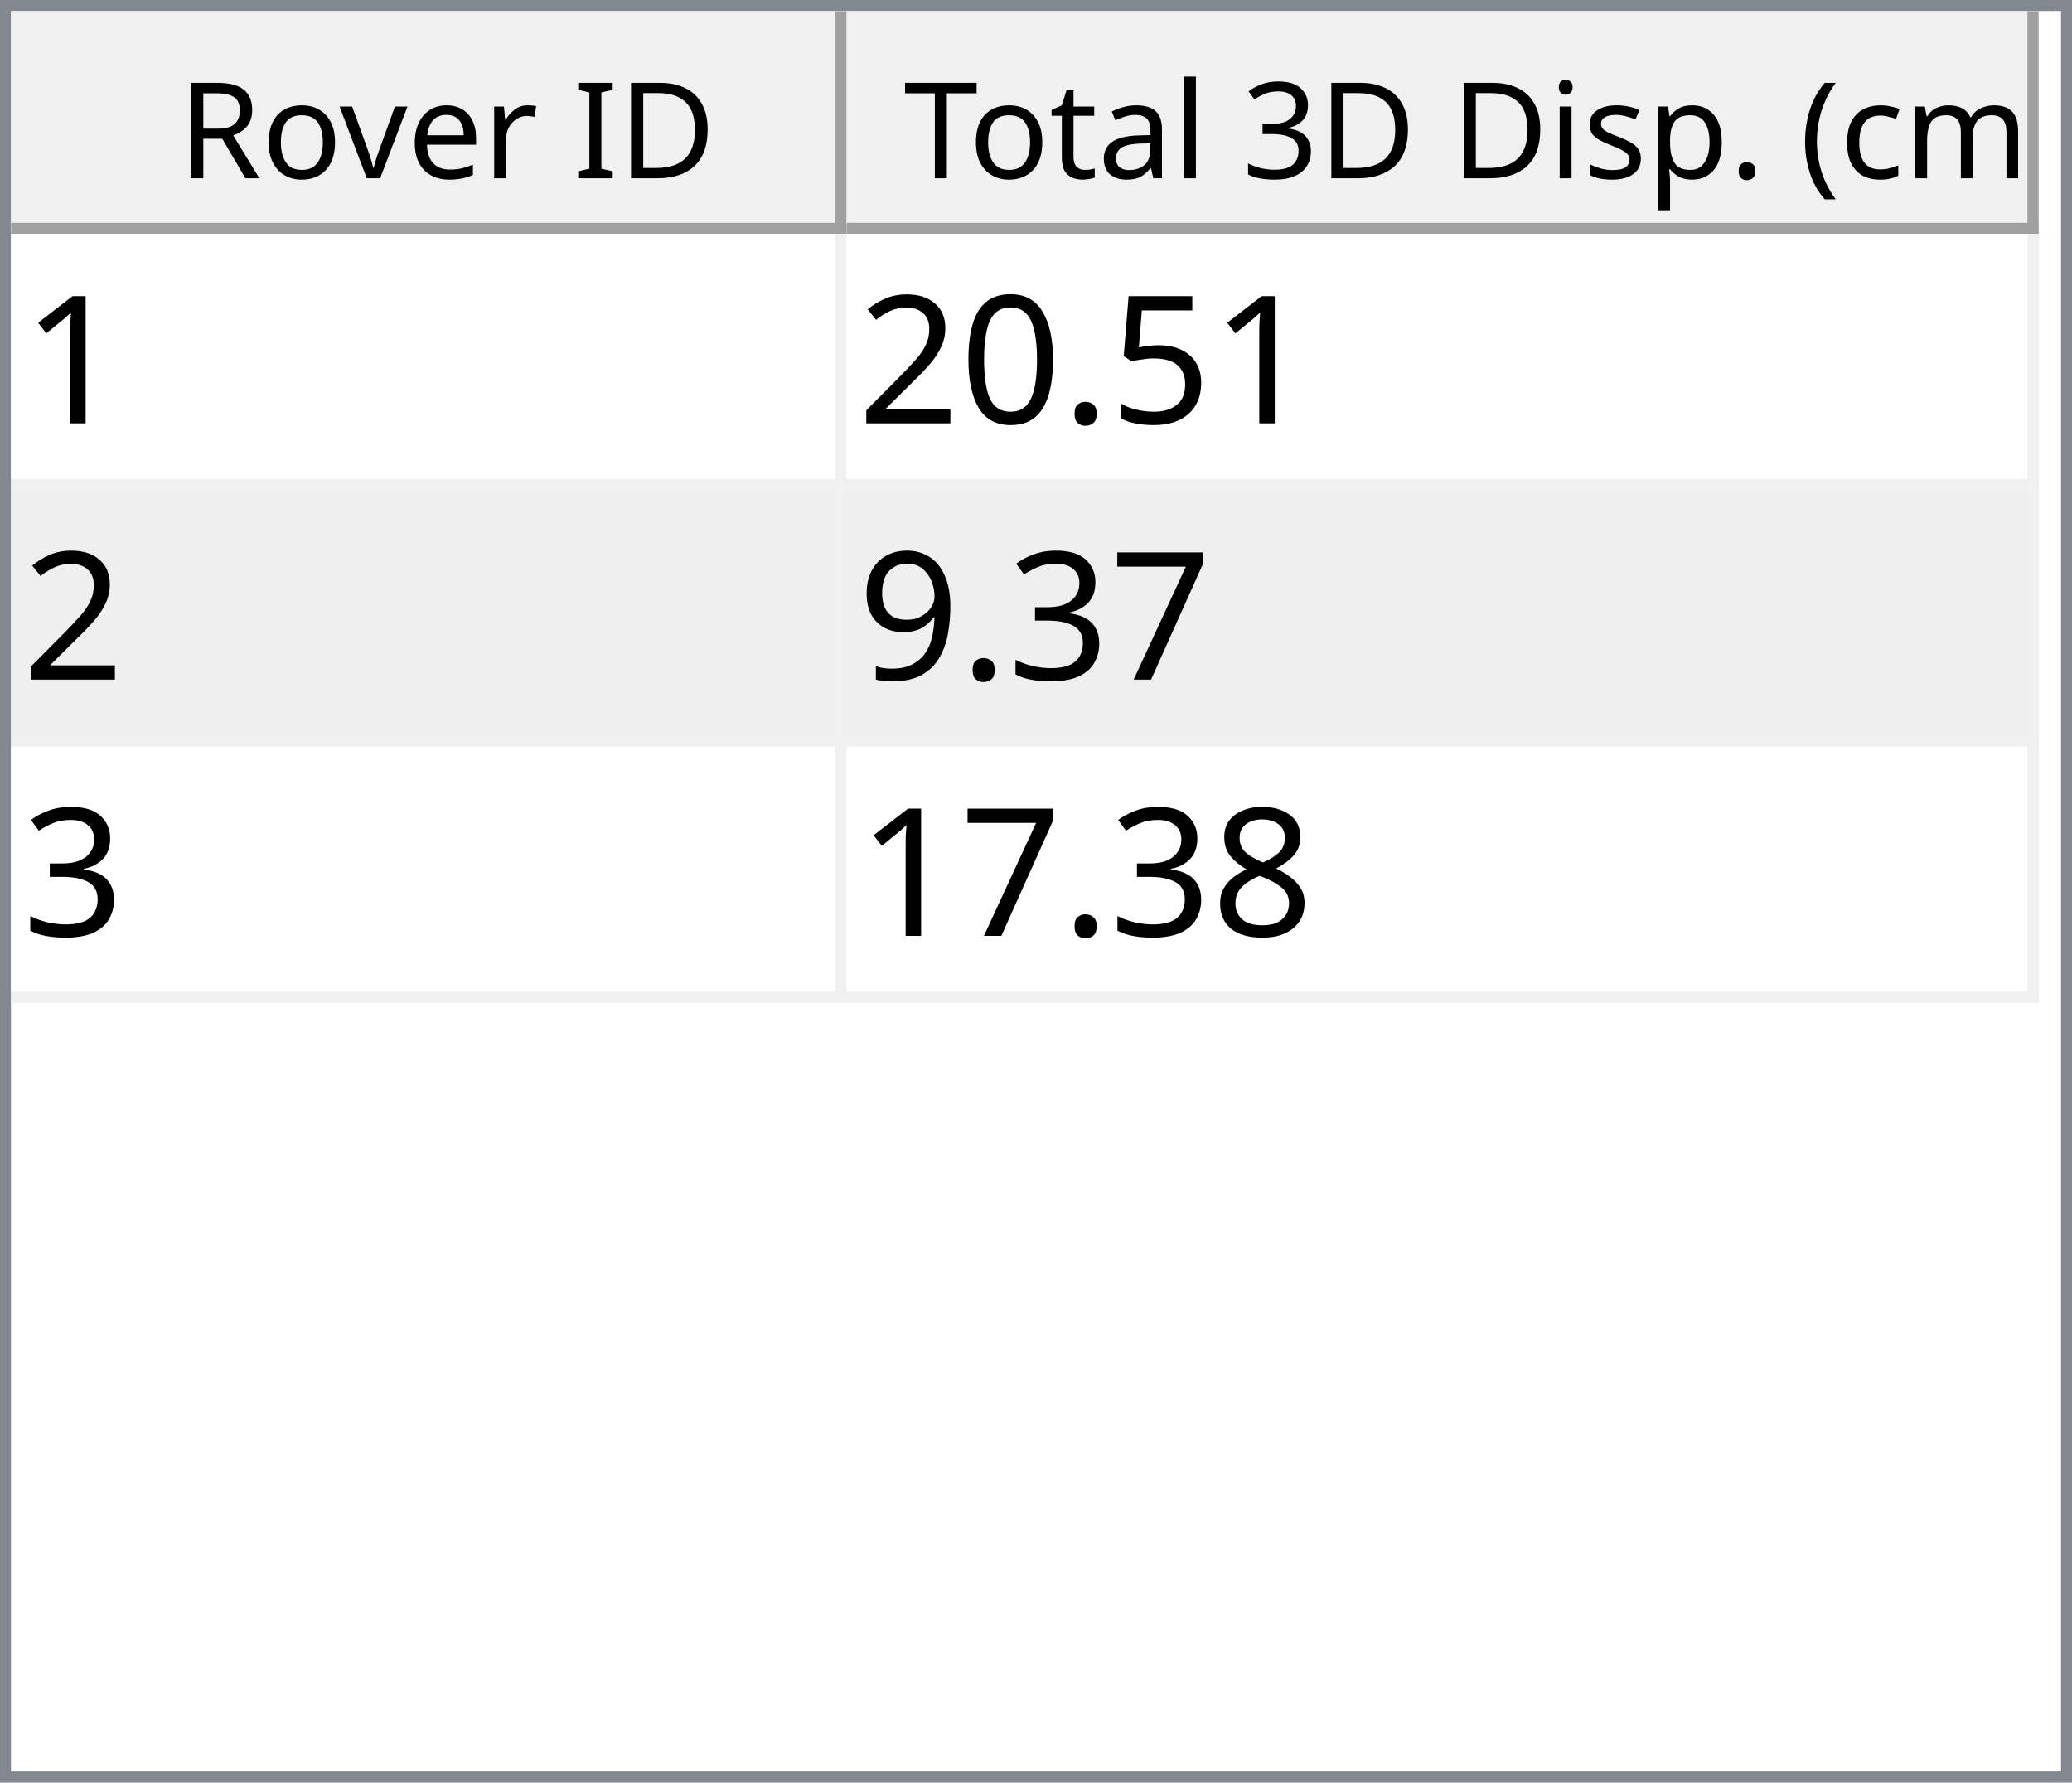
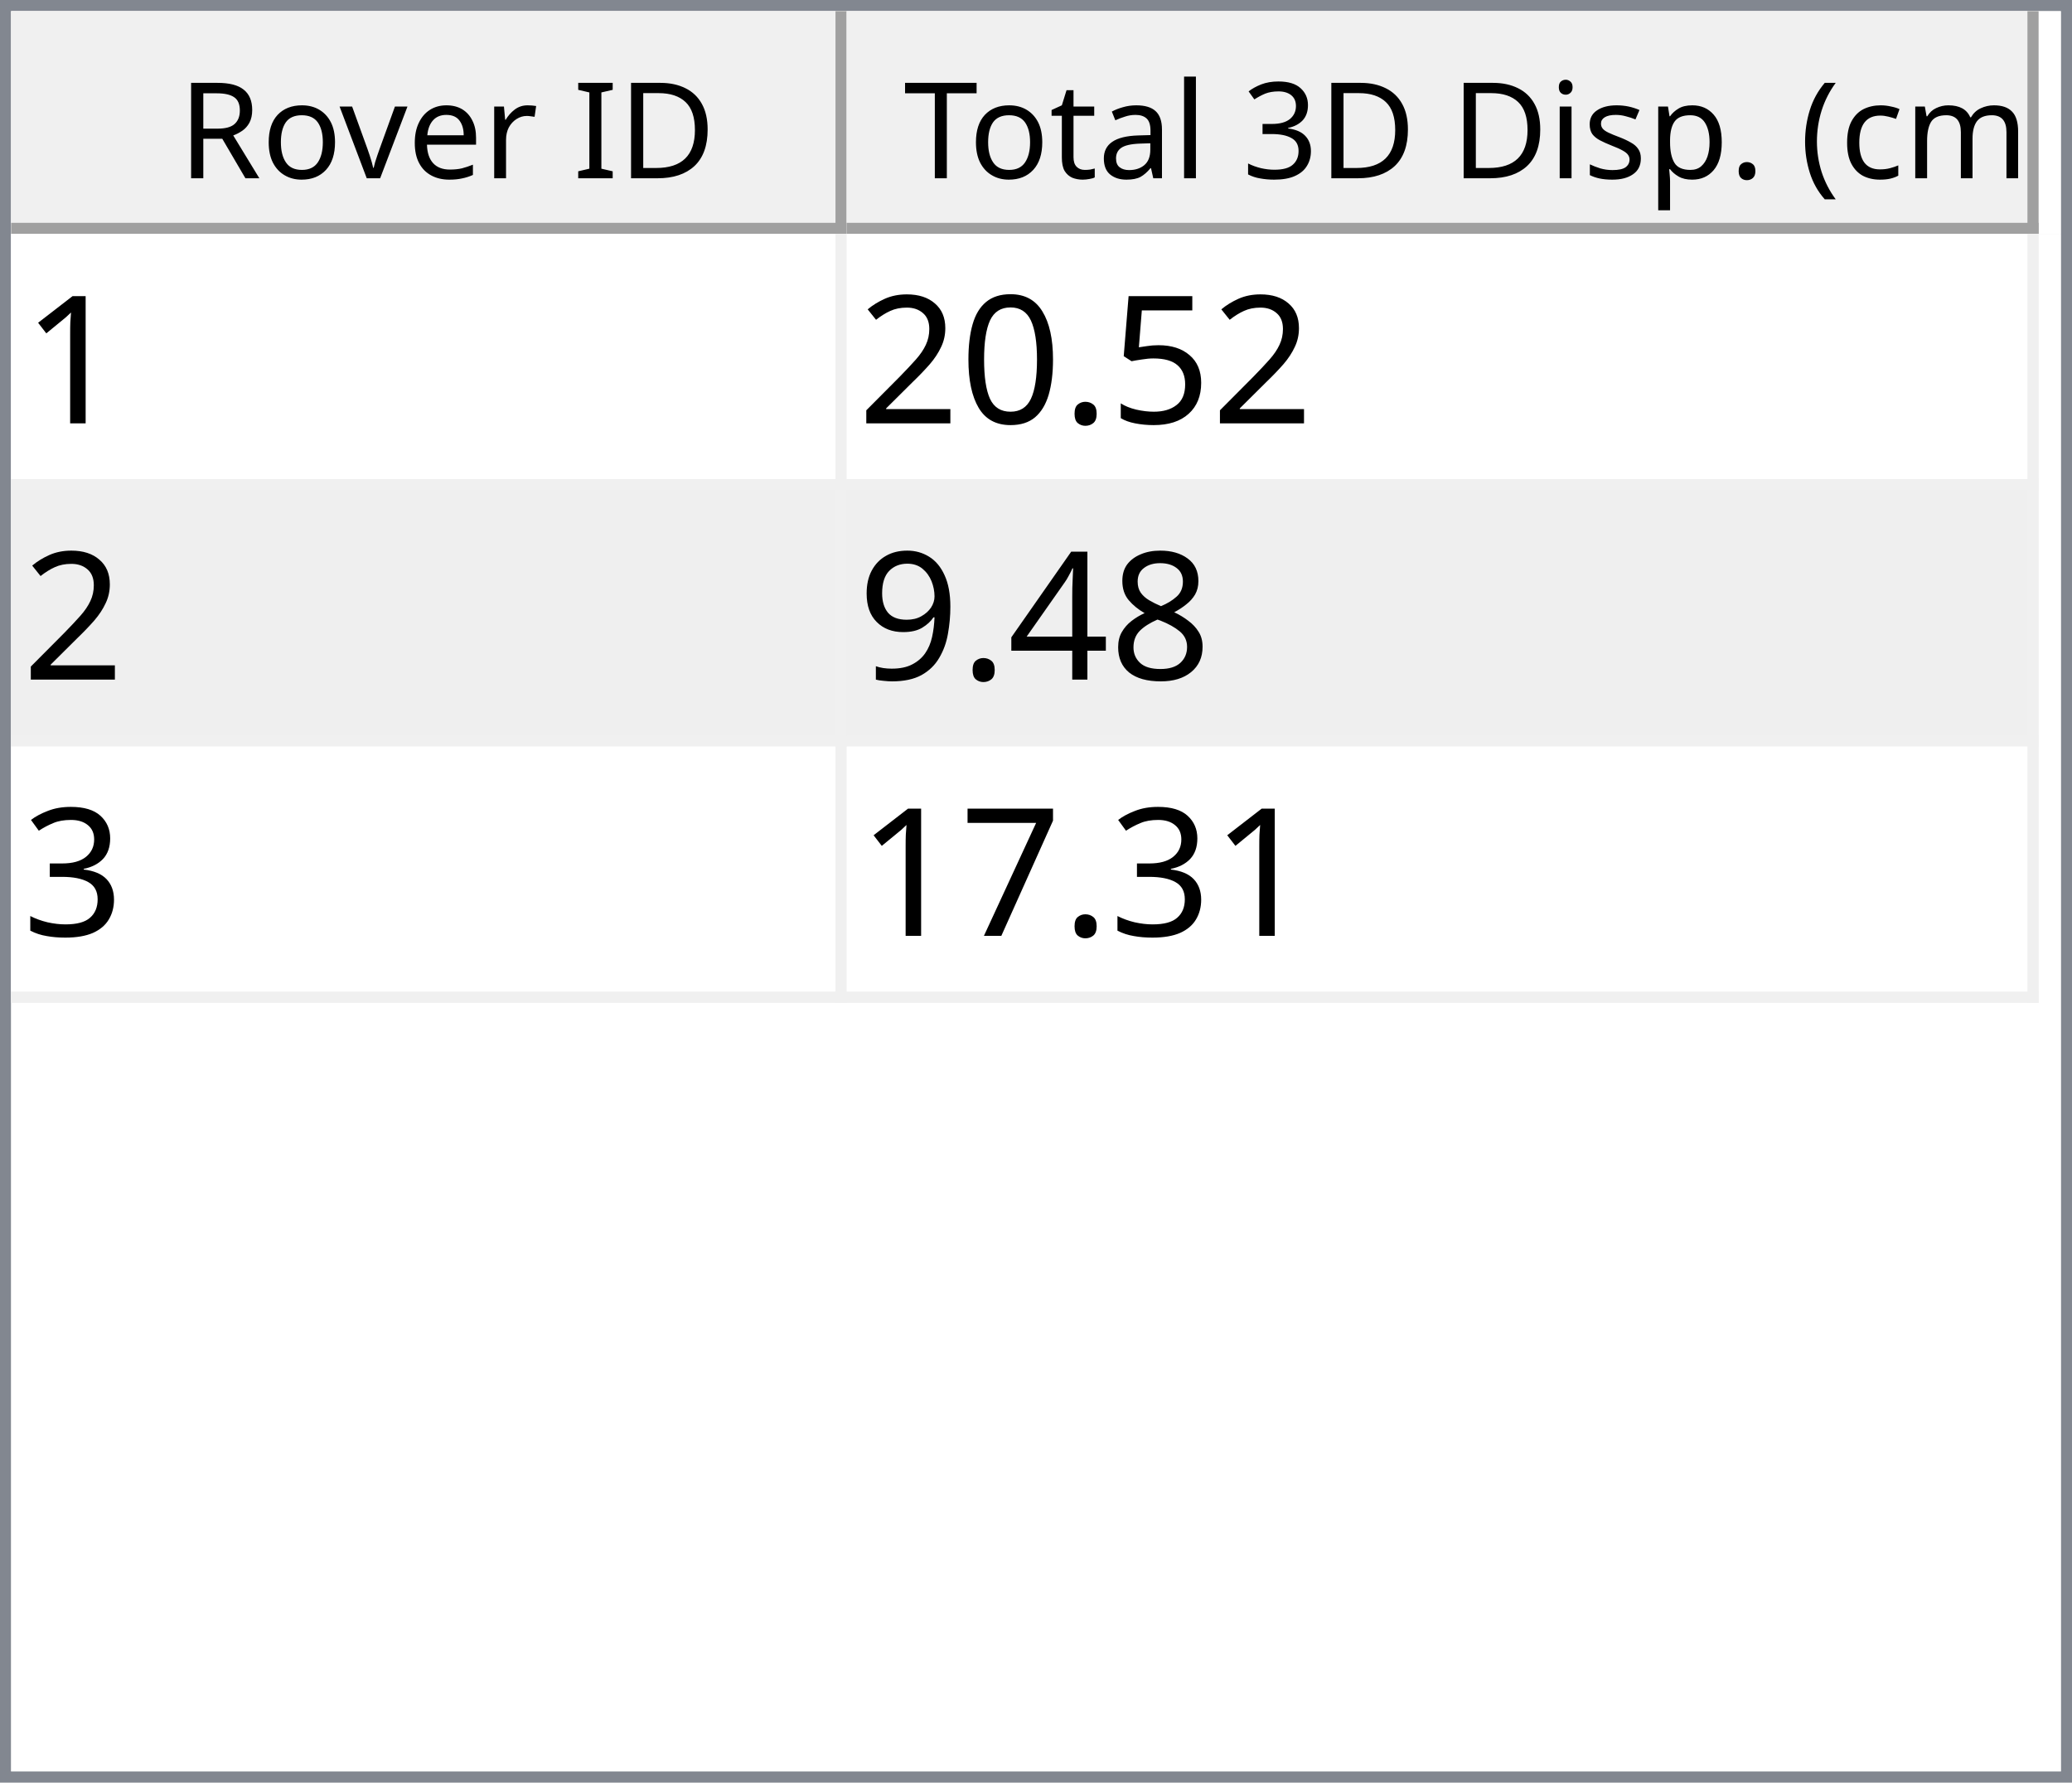
<svg xmlns="http://www.w3.org/2000/svg" style="fill-opacity:1; color-rendering:auto; color-interpolation:auto; text-rendering:auto; stroke:black; stroke-linecap:square; stroke-miterlimit:10; shape-rendering:auto; stroke-opacity:1; fill:black; stroke-dasharray:none; font-weight:normal; stroke-width:1; font-family:'Dialog'; font-style:normal; stroke-linejoin:miter; font-size:12px; stroke-dashoffset:0; image-rendering:auto;" width="186" height="160">
  <defs id="genericDefs" />
  <g>
    <defs id="defs1">
      <clipPath clipPathUnits="userSpaceOnUse" id="clipPath1">
        <path d="M0 0 L186 0 L186 160 L0 160 L0 0 Z" />
      </clipPath>
      <clipPath clipPathUnits="userSpaceOnUse" id="clipPath2">
        <path d="M0 0 L0 160 L186 160 L186 0 Z" />
      </clipPath>
      <clipPath clipPathUnits="userSpaceOnUse" id="clipPath3">
        <path d="M0 0 L0 20 L184 20 L184 0 Z" />
      </clipPath>
      <clipPath clipPathUnits="userSpaceOnUse" id="clipPath4">
        <path d="M0 0 L0 20 L75 20 L75 0 Z" />
      </clipPath>
      <clipPath clipPathUnits="userSpaceOnUse" id="clipPath5">
        <path d="M1 1 L1 19 L74 19 L74 1 Z" />
      </clipPath>
      <clipPath clipPathUnits="userSpaceOnUse" id="clipPath6">
        <path d="M0 0 L0 18 L73 18 L73 0 Z" />
      </clipPath>
      <clipPath clipPathUnits="userSpaceOnUse" id="clipPath7">
        <path d="M-0.5 -0.5 L-0.5 19.5 L74.5 19.5 L74.5 -0.5 Z" />
      </clipPath>
      <clipPath clipPathUnits="userSpaceOnUse" id="clipPath8">
        <path d="M0 0 L0 20 L107 20 L107 0 Z" />
      </clipPath>
      <clipPath clipPathUnits="userSpaceOnUse" id="clipPath9">
        <path d="M1 1 L1 19 L106 19 L106 1 Z" />
      </clipPath>
      <clipPath clipPathUnits="userSpaceOnUse" id="clipPath10">
        <path d="M0 0 L0 18 L105 18 L105 0 Z" />
      </clipPath>
      <clipPath clipPathUnits="userSpaceOnUse" id="clipPath11">
        <path d="M-0.5 -0.5 L-0.5 19.5 L106.5 19.5 L106.5 -0.5 Z" />
      </clipPath>
      <clipPath clipPathUnits="userSpaceOnUse" id="clipPath12">
        <path d="M0 0 L0 138 L184 138 L184 0 Z" />
      </clipPath>
      <clipPath clipPathUnits="userSpaceOnUse" id="clipPath13">
        <path d="M0 0 L0 69 L182 69 L182 0 Z" />
      </clipPath>
      <clipPath clipPathUnits="userSpaceOnUse" id="clipPath14">
        <path d="M-0.5 -0.5 L-0.5 68.5 L181.5 68.5 L181.5 -0.5 Z" />
      </clipPath>
      <clipPath clipPathUnits="userSpaceOnUse" id="clipPath15">
        <path d="M0 0 L0 22 L74 22 L74 0 Z" />
      </clipPath>
      <clipPath clipPathUnits="userSpaceOnUse" id="clipPath16">
        <path d="M0 0 L0 22 L106 22 L106 0 Z" />
      </clipPath>
      <font horiz-adv-x="64.551" id="font1">
        <font-face ascent="107.91" descent="25.098" units-per-em="100" style="font-style:normal; font-family:Segoe UI; font-weight:normal;" />
        <missing-glyph horiz-adv-x="64.551" d="M8.109 0 L8.109 68.266 L56.453 68.266 L56.453 0 L8.109 0 ZM15.328 7.234 L49.219 7.234 L49.219 61.031 L15.328 61.031 L15.328 7.234 Z" />
        <glyph unicode="D" horiz-adv-x="70.117" d="M9.188 0 L9.188 70.016 L28.516 70.016 Q65.531 70.016 65.531 35.891 Q65.531 19.672 55.25 9.836 Q44.969 0 27.734 0 L9.188 0 ZM17.391 62.594 L17.391 7.422 L27.828 7.422 Q41.609 7.422 49.273 14.797 Q56.938 22.172 56.938 35.688 Q56.938 62.594 28.328 62.594 L17.391 62.594 Z" />
        <glyph unicode="I" horiz-adv-x="26.611" d="M17.391 0 L9.188 0 L9.188 70.016 L17.391 70.016 L17.391 0 Z" />
        <glyph unicode=" " horiz-adv-x="27.393" d="" />
        <glyph unicode="r" horiz-adv-x="34.766" d="M34.188 41.891 Q32.078 43.5 28.125 43.5 Q23 43.5 19.555 38.672 Q16.109 33.844 16.109 25.484 L16.109 0 L8.109 0 L8.109 50 L16.109 50 L16.109 39.703 L16.312 39.703 Q18.016 44.969 21.531 47.922 Q25.047 50.875 29.391 50.875 Q32.516 50.875 34.188 50.203 L34.188 41.891 Z" />
        <glyph unicode="e" horiz-adv-x="52.295" d="M48.297 23 L12.984 23 Q13.188 14.656 17.484 10.109 Q21.781 5.562 29.297 5.562 Q37.75 5.562 44.828 11.141 L44.828 3.609 Q38.234 -1.172 27.391 -1.172 Q16.797 -1.172 10.742 5.641 Q4.688 12.453 4.688 24.812 Q4.688 36.469 11.305 43.82 Q17.922 51.172 27.734 51.172 Q37.547 51.172 42.922 44.828 Q48.297 38.484 48.297 27.203 L48.297 23 ZM40.094 29.781 Q40.047 36.719 36.75 40.578 Q33.453 44.438 27.594 44.438 Q21.922 44.438 17.969 40.383 Q14.016 36.328 13.094 29.781 L40.094 29.781 Z" />
        <glyph unicode="v" horiz-adv-x="47.9" d="M47.406 50 L27.484 0 L19.625 0 L0.688 50 L9.469 50 L22.172 13.672 Q23.578 9.672 23.922 6.688 L24.125 6.688 Q24.609 10.453 25.688 13.484 L38.969 50 L47.406 50 Z" />
        <glyph unicode="o" horiz-adv-x="58.594" d="M29 -1.172 Q17.922 -1.172 11.305 5.836 Q4.688 12.844 4.688 24.422 Q4.688 37.016 11.57 44.094 Q18.453 51.172 30.172 51.172 Q41.359 51.172 47.633 44.289 Q53.906 37.406 53.906 25.203 Q53.906 13.234 47.141 6.031 Q40.375 -1.172 29 -1.172 ZM29.594 44.438 Q21.875 44.438 17.383 39.188 Q12.891 33.938 12.891 24.703 Q12.891 15.828 17.43 10.695 Q21.969 5.562 29.594 5.562 Q37.359 5.562 41.531 10.594 Q45.703 15.625 45.703 24.906 Q45.703 34.281 41.531 39.359 Q37.359 44.438 29.594 44.438 Z" />
        <glyph unicode="R" horiz-adv-x="59.814" d="M59.375 0 L49.609 0 L37.891 19.625 Q36.281 22.359 34.766 24.289 Q33.25 26.219 31.664 27.438 Q30.078 28.656 28.25 29.219 Q26.422 29.781 24.125 29.781 L17.391 29.781 L17.391 0 L9.188 0 L9.188 70.016 L30.078 70.016 Q34.672 70.016 38.555 68.867 Q42.438 67.719 45.289 65.375 Q48.141 63.031 49.758 59.547 Q51.375 56.062 51.375 51.375 Q51.375 47.703 50.273 44.656 Q49.172 41.609 47.148 39.211 Q45.125 36.812 42.266 35.133 Q39.406 33.453 35.844 32.516 L35.844 32.328 Q37.594 31.547 38.891 30.547 Q40.188 29.547 41.359 28.18 Q42.531 26.812 43.68 25.078 Q44.828 23.344 46.234 21.047 L59.375 0 ZM17.391 62.594 L17.391 37.203 L28.516 37.203 Q31.594 37.203 34.203 38.133 Q36.812 39.062 38.719 40.797 Q40.625 42.531 41.703 45.047 Q42.781 47.562 42.781 50.688 Q42.781 56.297 39.141 59.445 Q35.5 62.594 28.609 62.594 L17.391 62.594 Z" />
        <glyph unicode=")" horiz-adv-x="30.176" d="M8.297 -15.922 L1.172 -15.922 Q16.406 2.344 16.406 26.812 Q16.406 51.469 1.078 70.016 L8.297 70.016 Q23.531 52.156 23.531 26.703 Q23.531 1.375 8.297 -15.922 Z" />
        <glyph unicode="m" horiz-adv-x="86.133" d="M79.109 0 L71.094 0 L71.094 28.719 Q71.094 37.016 68.531 40.727 Q65.969 44.438 59.906 44.438 Q54.781 44.438 51.195 39.75 Q47.609 35.062 47.609 28.516 L47.609 0 L39.594 0 L39.594 29.688 Q39.594 44.438 28.219 44.438 Q22.953 44.438 19.531 40.016 Q16.109 35.594 16.109 28.516 L16.109 0 L8.109 0 L8.109 50 L16.109 50 L16.109 42.094 L16.312 42.094 Q21.625 51.172 31.844 51.172 Q36.969 51.172 40.773 48.312 Q44.578 45.453 46 40.828 Q51.562 51.172 62.594 51.172 Q79.109 51.172 79.109 30.812 L79.109 0 Z" />
        <glyph unicode="c" horiz-adv-x="46.191" d="M42.188 2.297 Q36.422 -1.172 28.516 -1.172 Q17.828 -1.172 11.258 5.789 Q4.688 12.75 4.688 23.828 Q4.688 36.188 11.766 43.68 Q18.844 51.172 30.672 51.172 Q37.25 51.172 42.281 48.734 L42.281 40.531 Q36.719 44.438 30.375 44.438 Q22.703 44.438 17.797 38.945 Q12.891 33.453 12.891 24.516 Q12.891 15.719 17.508 10.641 Q22.125 5.562 29.891 5.562 Q36.422 5.562 42.188 9.906 L42.188 2.297 Z" />
        <glyph unicode="(" horiz-adv-x="30.176" d="M29.109 -15.922 L21.969 -15.922 Q6.844 1.375 6.844 26.703 Q6.844 52.156 21.969 70.016 L29.203 70.016 Q13.875 51.469 13.875 26.812 Q13.875 2.344 29.109 -15.922 Z" />
        <glyph unicode="." horiz-adv-x="21.68" d="M10.891 -1.078 Q8.641 -1.078 7.055 0.539 Q5.469 2.156 5.469 4.391 Q5.469 6.641 7.055 8.273 Q8.641 9.906 10.891 9.906 Q13.188 9.906 14.797 8.273 Q16.406 6.641 16.406 4.391 Q16.406 2.156 14.797 0.539 Q13.188 -1.078 10.891 -1.078 Z" />
        <glyph unicode="p" horiz-adv-x="58.789" d="M16.312 7.234 L16.109 7.234 L16.109 -23 L8.109 -23 L8.109 50 L16.109 50 L16.109 41.219 L16.312 41.219 Q22.219 51.172 33.594 51.172 Q43.266 51.172 48.688 44.461 Q54.109 37.75 54.109 26.469 Q54.109 13.922 48 6.375 Q41.891 -1.172 31.297 -1.172 Q21.578 -1.172 16.312 7.234 ZM16.109 27.391 L16.109 20.406 Q16.109 14.203 20.141 9.883 Q24.172 5.562 30.375 5.562 Q37.641 5.562 41.773 11.133 Q45.906 16.703 45.906 26.609 Q45.906 34.969 42.047 39.703 Q38.188 44.438 31.594 44.438 Q24.609 44.438 20.359 39.578 Q16.109 34.719 16.109 27.391 Z" />
        <glyph unicode="s" horiz-adv-x="42.432" d="M5.078 1.812 L5.078 10.406 Q11.625 5.562 19.484 5.562 Q30.031 5.562 30.031 12.594 Q30.031 14.594 29.125 15.992 Q28.219 17.391 26.68 18.461 Q25.141 19.531 23.07 20.383 Q21 21.234 18.609 22.172 Q15.281 23.484 12.766 24.828 Q10.25 26.172 8.57 27.859 Q6.891 29.547 6.031 31.695 Q5.172 33.844 5.172 36.719 Q5.172 40.234 6.789 42.945 Q8.406 45.656 11.086 47.484 Q13.766 49.312 17.211 50.242 Q20.656 51.172 24.312 51.172 Q30.812 51.172 35.938 48.922 L35.938 40.828 Q30.422 44.438 23.25 44.438 Q21 44.438 19.195 43.922 Q17.391 43.406 16.094 42.477 Q14.797 41.547 14.086 40.258 Q13.375 38.969 13.375 37.406 Q13.375 35.453 14.086 34.133 Q14.797 32.812 16.164 31.789 Q17.531 30.766 19.484 29.938 Q21.438 29.109 23.922 28.125 Q27.25 26.859 29.883 25.516 Q32.516 24.172 34.375 22.484 Q36.234 20.797 37.234 18.602 Q38.234 16.406 38.234 13.375 Q38.234 9.672 36.602 6.938 Q34.969 4.203 32.234 2.398 Q29.5 0.594 25.93 -0.289 Q22.359 -1.172 18.453 -1.172 Q10.75 -1.172 5.078 1.812 Z" />
        <glyph unicode="i" horiz-adv-x="24.219" d="M12.203 62.703 Q10.062 62.703 8.547 64.164 Q7.031 65.625 7.031 67.875 Q7.031 70.125 8.547 71.609 Q10.062 73.094 12.203 73.094 Q14.406 73.094 15.945 71.609 Q17.484 70.125 17.484 67.875 Q17.484 65.719 15.945 64.211 Q14.406 62.703 12.203 62.703 ZM16.109 0 L8.109 0 L8.109 50 L16.109 50 L16.109 0 Z" />
        <glyph unicode="3" horiz-adv-x="53.906" d="M46.531 19.828 Q46.531 15.094 44.75 11.211 Q42.969 7.328 39.719 4.57 Q36.469 1.812 31.93 0.297 Q27.391 -1.219 21.922 -1.219 Q11.922 -1.219 6 2.594 L6 11.188 Q13.094 5.609 22.219 5.609 Q25.875 5.609 28.828 6.539 Q31.781 7.469 33.906 9.227 Q36.031 10.984 37.18 13.477 Q38.328 15.969 38.328 19.094 Q38.328 32.812 18.797 32.812 L12.984 32.812 L12.984 39.594 L18.5 39.594 Q35.797 39.594 35.797 52.484 Q35.797 64.406 22.609 64.406 Q15.188 64.406 8.688 59.422 L8.688 67.188 Q15.375 71.188 24.609 71.188 Q29 71.188 32.57 69.969 Q36.141 68.75 38.68 66.555 Q41.219 64.359 42.609 61.281 Q44 58.203 44 54.5 Q44 40.672 30.031 36.719 L30.031 36.531 Q33.594 36.141 36.625 34.797 Q39.656 33.453 41.852 31.305 Q44.047 29.156 45.289 26.25 Q46.531 23.344 46.531 19.828 Z" />
        <glyph unicode="l" horiz-adv-x="24.219" d="M16.109 0 L8.109 0 L8.109 74.031 L16.109 74.031 L16.109 0 Z" />
        <glyph unicode="a" horiz-adv-x="50.879" d="M43.891 0 L35.891 0 L35.891 7.812 L35.688 7.812 Q30.469 -1.172 20.312 -1.172 Q12.844 -1.172 8.617 2.781 Q4.391 6.734 4.391 13.281 Q4.391 27.297 20.906 29.594 L35.891 31.688 Q35.891 44.438 25.594 44.438 Q16.547 44.438 9.281 38.281 L9.281 46.484 Q16.656 51.172 26.266 51.172 Q43.891 51.172 43.891 32.516 L43.891 0 ZM35.891 25.297 L23.828 23.641 Q18.266 22.859 15.43 20.875 Q12.594 18.891 12.594 13.875 Q12.594 10.203 15.211 7.883 Q17.828 5.562 22.172 5.562 Q28.125 5.562 32.008 9.742 Q35.891 13.922 35.891 20.312 L35.891 25.297 Z" />
        <glyph unicode="t" horiz-adv-x="33.887" d="M31.297 0.484 Q28.469 -1.078 23.828 -1.078 Q10.688 -1.078 10.688 13.578 L10.688 43.172 L2.094 43.172 L2.094 50 L10.688 50 L10.688 62.203 L18.703 64.797 L18.703 50 L31.297 50 L31.297 43.172 L18.703 43.172 L18.703 14.984 Q18.703 9.969 20.414 7.82 Q22.125 5.672 26.078 5.672 Q29.109 5.672 31.297 7.328 L31.297 0.484 Z" />
        <glyph unicode="T" horiz-adv-x="52.393" d="M50.594 62.594 L30.375 62.594 L30.375 0 L22.172 0 L22.172 62.594 L2 62.594 L2 70.016 L50.594 70.016 L50.594 62.594 Z" />
      </font>
      <font horiz-adv-x="75.0" id="font2">
        <font-face ascent="100.537" descent="21.973" units-per-em="100" style="font-style:normal; font-family:sans-serif; font-weight:normal;" />
        <missing-glyph horiz-adv-x="75.0" d="M12.5 0 L12.5 62.5 L62.5 62.5 L62.5 0 L12.5 0 ZM14.062 1.562 L60.938 1.562 L60.938 60.938 L14.062 60.938 L14.062 1.562 Z" />
        <glyph unicode="1" horiz-adv-x="55.615" d="M37.25 0 L28.469 0 L28.469 56 Q25.297 52.984 20.141 49.953 Q14.984 46.922 10.891 45.406 L10.891 53.906 Q18.266 57.375 23.781 62.305 Q29.297 67.234 31.594 71.875 L37.25 71.875 L37.25 0 Z" />
        <glyph unicode="5" horiz-adv-x="55.615" d="M4.156 18.75 L13.375 19.531 Q14.406 12.797 18.141 9.398 Q21.875 6 27.156 6 Q33.5 6 37.891 10.789 Q42.281 15.578 42.281 23.484 Q42.281 31 38.062 35.352 Q33.844 39.703 27 39.703 Q22.75 39.703 19.336 37.773 Q15.922 35.844 13.969 32.766 L5.719 33.844 L12.641 70.609 L48.25 70.609 L48.25 62.203 L19.672 62.203 L15.828 42.969 Q22.266 47.469 29.344 47.469 Q38.719 47.469 45.164 40.969 Q51.609 34.469 51.609 24.266 Q51.609 14.547 45.953 7.469 Q39.062 -1.219 27.156 -1.219 Q17.391 -1.219 11.211 4.25 Q5.031 9.719 4.156 18.75 Z" />
        <glyph unicode="." horiz-adv-x="27.783" d="M9.078 0 L9.078 10.016 L19.094 10.016 L19.094 0 L9.078 0 Z" />
        <glyph unicode="0" horiz-adv-x="55.615" d="M4.156 35.297 Q4.156 48 6.766 55.742 Q9.375 63.484 14.523 67.68 Q19.672 71.875 27.484 71.875 Q33.25 71.875 37.594 69.555 Q41.938 67.234 44.773 62.867 Q47.609 58.5 49.219 52.227 Q50.828 45.953 50.828 35.297 Q50.828 22.703 48.242 14.969 Q45.656 7.234 40.508 3.008 Q35.359 -1.219 27.484 -1.219 Q17.141 -1.219 11.234 6.203 Q4.156 15.141 4.156 35.297 ZM13.188 35.297 Q13.188 17.672 17.312 11.836 Q21.438 6 27.484 6 Q33.547 6 37.672 11.859 Q41.797 17.719 41.797 35.297 Q41.797 52.984 37.672 58.789 Q33.547 64.594 27.391 64.594 Q21.344 64.594 17.719 59.469 Q13.188 52.938 13.188 35.297 Z" />
        <glyph unicode="2" horiz-adv-x="55.615" d="M50.344 8.453 L50.344 0 L3.031 0 Q2.938 3.172 4.047 6.109 Q5.859 10.938 9.836 15.625 Q13.812 20.312 21.344 26.469 Q33.016 36.031 37.117 41.625 Q41.219 47.219 41.219 52.203 Q41.219 57.422 37.477 61.008 Q33.734 64.594 27.734 64.594 Q21.391 64.594 17.578 60.789 Q13.766 56.984 13.719 50.25 L4.688 51.172 Q5.609 61.281 11.664 66.578 Q17.719 71.875 27.938 71.875 Q38.234 71.875 44.242 66.164 Q50.25 60.453 50.25 52 Q50.25 47.703 48.492 43.555 Q46.734 39.406 42.656 34.812 Q38.578 30.219 29.109 22.219 Q21.188 15.578 18.945 13.211 Q16.703 10.844 15.234 8.453 L50.344 8.453 Z" />
+         <glyph unicode="8" horiz-adv-x="55.615" d="M17.672 38.812 Q12.203 40.828 9.57 44.539 Q6.938 48.25 6.938 53.422 Q6.938 61.234 12.555 66.555 Q18.172 71.875 27.484 71.875 Q36.859 71.875 42.578 66.43 Q48.297 60.984 48.297 53.172 Q48.297 48.188 45.68 44.508 Q43.062 40.828 37.75 38.812 Q44.344 36.672 47.781 31.883 Q51.219 27.094 51.219 20.453 Q51.219 11.281 44.727 5.031 Q38.234 -1.219 27.641 -1.219 Q17.047 -1.219 10.547 5.055 Q4.047 11.328 4.047 20.703 Q4.047 27.688 7.594 32.398 Q11.141 37.109 17.672 38.812 ZM15.922 53.719 Q15.922 48.641 19.195 45.414 Q22.469 42.188 27.688 42.188 Q32.766 42.188 36.016 45.383 Q39.266 48.578 39.266 53.219 Q39.266 58.062 35.914 61.359 Q32.562 64.656 27.594 64.656 Q22.562 64.656 19.242 61.43 Q15.922 58.203 15.922 53.719 ZM13.094 20.656 Q13.094 16.891 14.875 13.375 Q16.656 9.859 20.172 7.93 Q23.688 6 27.734 6 Q34.031 6 38.133 10.055 Q42.234 14.109 42.234 20.359 Q42.234 26.703 38.016 30.859 Q33.797 35.016 27.438 35.016 Q21.234 35.016 17.164 30.914 Q13.094 26.812 13.094 20.656 Z" />
+         <glyph unicode="4" horiz-adv-x="55.615" d="M32.328 0 L32.328 17.141 L1.266 17.141 L1.266 25.203 L33.938 71.578 L41.109 71.578 L41.109 25.203 L50.781 25.203 L50.781 17.141 L41.109 17.141 L41.109 0 L32.328 0 ZM32.328 25.203 L32.328 57.469 L9.906 25.203 L32.328 25.203 Z" />
+         <glyph unicode="9" horiz-adv-x="55.615" d="M5.469 16.547 L13.922 17.328 Q14.984 11.375 18.016 8.688 Q21.047 6 25.781 6 Q29.828 6 32.883 7.859 Q35.938 9.719 37.891 12.82 Q39.844 15.922 41.164 21.195 Q42.484 26.469 42.484 31.938 Q42.484 32.516 42.438 33.688 Q39.797 29.5 35.234 26.883 Q30.672 24.266 25.344 24.266 Q16.453 24.266 10.305 30.711 Q4.156 37.156 4.156 47.703 Q4.156 58.594 10.578 65.234 Q17 71.875 26.656 71.875 Q33.641 71.875 39.43 68.117 Q45.219 64.359 48.219 57.398 Q51.219 50.438 51.219 37.25 Q51.219 23.531 48.242 15.406 Q45.266 7.281 39.383 3.031 Q33.5 -1.219 25.594 -1.219 Q17.188 -1.219 11.867 3.445 Q6.547 8.109 5.469 16.547 ZM41.453 48.141 Q41.453 55.719 37.43 60.156 Q33.406 64.594 27.734 64.594 Q21.875 64.594 17.531 59.812 Q13.188 55.031 13.188 47.406 Q13.188 40.578 17.312 36.305 Q21.438 32.031 27.484 32.031 Q33.594 32.031 37.523 36.305 Q41.453 40.578 41.453 48.141 Z" />
+         <glyph unicode="3" horiz-adv-x="55.615" d="M4.203 18.891 L12.984 20.062 Q14.5 12.594 18.141 9.297 Q21.781 6 27 6 Q33.203 6 37.477 10.297 Q41.75 14.594 41.75 20.953 Q41.75 27 37.797 30.93 Q33.844 34.859 27.734 34.859 Q25.25 34.859 21.531 33.891 L22.516 41.609 Q23.391 41.5 23.922 41.5 Q29.547 41.5 34.039 44.43 Q38.531 47.359 38.531 53.469 Q38.531 58.297 35.258 61.477 Q31.984 64.656 26.812 64.656 Q21.688 64.656 18.266 61.43 Q14.844 58.203 13.875 51.766 L5.078 53.328 Q6.688 62.156 12.398 67.016 Q18.109 71.875 26.609 71.875 Q32.469 71.875 37.398 69.359 Q42.328 66.844 44.945 62.5 Q47.562 58.156 47.562 53.266 Q47.562 48.641 45.07 44.828 Q42.578 41.016 37.703 38.766 Q44.047 37.312 47.562 32.695 Q51.078 28.078 51.078 21.141 Q51.078 11.766 44.242 5.25 Q37.406 -1.266 26.953 -1.266 Q17.531 -1.266 11.305 4.352 Q5.078 9.969 4.203 18.891 Z" />
        <glyph unicode="7" horiz-adv-x="55.615" d="M4.734 62.203 L4.734 70.656 L51.078 70.656 L51.078 63.812 Q44.234 56.547 37.523 44.484 Q30.812 32.422 27.156 19.672 Q24.516 10.688 23.781 0 L14.75 0 Q14.891 8.453 18.062 20.414 Q21.234 32.375 27.172 43.484 Q33.109 54.594 39.797 62.203 L4.734 62.203 Z" />
-         <glyph unicode="3" horiz-adv-x="55.615" d="M4.203 18.891 L12.984 20.062 Q14.5 12.594 18.141 9.297 Q21.781 6 27 6 Q33.203 6 37.477 10.297 Q41.75 14.594 41.75 20.953 Q41.75 27 37.797 30.93 Q33.844 34.859 27.734 34.859 Q25.25 34.859 21.531 33.891 L22.516 41.609 Q23.391 41.5 23.922 41.5 Q29.547 41.5 34.039 44.43 Q38.531 47.359 38.531 53.469 Q38.531 58.297 35.258 61.477 Q31.984 64.656 26.812 64.656 Q21.688 64.656 18.266 61.43 Q14.844 58.203 13.875 51.766 L5.078 53.328 Q6.688 62.156 12.398 67.016 Q18.109 71.875 26.609 71.875 Q32.469 71.875 37.398 69.359 Q42.328 66.844 44.945 62.5 Q47.562 58.156 47.562 53.266 Q47.562 48.641 45.07 44.828 Q42.578 41.016 37.703 38.766 Q44.047 37.312 47.562 32.695 Q51.078 28.078 51.078 21.141 Q51.078 11.766 44.242 5.25 Q37.406 -1.266 26.953 -1.266 Q17.531 -1.266 11.305 4.352 Q5.078 9.969 4.203 18.891 Z" />
-         <glyph unicode="9" horiz-adv-x="55.615" d="M5.469 16.547 L13.922 17.328 Q14.984 11.375 18.016 8.688 Q21.047 6 25.781 6 Q29.828 6 32.883 7.859 Q35.938 9.719 37.891 12.82 Q39.844 15.922 41.164 21.195 Q42.484 26.469 42.484 31.938 Q42.484 32.516 42.438 33.688 Q39.797 29.5 35.234 26.883 Q30.672 24.266 25.344 24.266 Q16.453 24.266 10.305 30.711 Q4.156 37.156 4.156 47.703 Q4.156 58.594 10.578 65.234 Q17 71.875 26.656 71.875 Q33.641 71.875 39.43 68.117 Q45.219 64.359 48.219 57.398 Q51.219 50.438 51.219 37.25 Q51.219 23.531 48.242 15.406 Q45.266 7.281 39.383 3.031 Q33.5 -1.219 25.594 -1.219 Q17.188 -1.219 11.867 3.445 Q6.547 8.109 5.469 16.547 ZM41.453 48.141 Q41.453 55.719 37.43 60.156 Q33.406 64.594 27.734 64.594 Q21.875 64.594 17.531 59.812 Q13.188 55.031 13.188 47.406 Q13.188 40.578 17.312 36.305 Q21.438 32.031 27.484 32.031 Q33.594 32.031 37.523 36.305 Q41.453 40.578 41.453 48.141 Z" />
-         <glyph unicode="8" horiz-adv-x="55.615" d="M17.672 38.812 Q12.203 40.828 9.57 44.539 Q6.938 48.25 6.938 53.422 Q6.938 61.234 12.555 66.555 Q18.172 71.875 27.484 71.875 Q36.859 71.875 42.578 66.43 Q48.297 60.984 48.297 53.172 Q48.297 48.188 45.68 44.508 Q43.062 40.828 37.75 38.812 Q44.344 36.672 47.781 31.883 Q51.219 27.094 51.219 20.453 Q51.219 11.281 44.727 5.031 Q38.234 -1.219 27.641 -1.219 Q17.047 -1.219 10.547 5.055 Q4.047 11.328 4.047 20.703 Q4.047 27.688 7.594 32.398 Q11.141 37.109 17.672 38.812 ZM15.922 53.719 Q15.922 48.641 19.195 45.414 Q22.469 42.188 27.688 42.188 Q32.766 42.188 36.016 45.383 Q39.266 48.578 39.266 53.219 Q39.266 58.062 35.914 61.359 Q32.562 64.656 27.594 64.656 Q22.562 64.656 19.242 61.43 Q15.922 58.203 15.922 53.719 ZM13.094 20.656 Q13.094 16.891 14.875 13.375 Q16.656 9.859 20.172 7.93 Q23.688 6 27.734 6 Q34.031 6 38.133 10.055 Q42.234 14.109 42.234 20.359 Q42.234 26.703 38.016 30.859 Q33.797 35.016 27.438 35.016 Q21.234 35.016 17.164 30.914 Q13.094 26.812 13.094 20.656 Z" />
      </font>
    </defs>
    <g style="fill:white; stroke:white;">
      <rect x="0" y="0" width="186" style="clip-path:url(#clipPath1); stroke:none;" height="160" />
    </g>
    <g style="fill:white; text-rendering:optimizeSpeed; color-rendering:optimizeSpeed; image-rendering:optimizeSpeed; shape-rendering:crispEdges; stroke:white; color-interpolation:sRGB;">
      <rect x="0" width="186" height="160" y="0" style="stroke:none;" />
      <path style="stroke:none;" d="M0 160 L186 160 L186 0 L0 0 Z" />
    </g>
    <g style="fill:rgb(240,240,240); font-family:'Segoe UI'; stroke:rgb(240,240,240);">
      <rect x="0" y="0" width="186" style="clip-path:url(#clipPath2); stroke:none;" height="160" />
    </g>
    <g style="fill:rgb(130,135,144); font-family:'Segoe UI'; stroke:rgb(130,135,144);">
      <path d="M0 0 L186 0 L186 160 L0 160 L0 0 ZM1 1 L185 1 L185 159 L1 159 L1 1 Z" style="fill-rule:evenodd; clip-path:url(#clipPath2); stroke:none;" />
    </g>
    <g style="fill:white; font-family:'Segoe UI'; stroke:white;" transform="translate(1,1)">
      <rect x="0" y="0" width="184" style="clip-path:url(#clipPath3); stroke:none;" height="20" />
    </g>
    <g style="fill:rgb(240,240,240); font-family:'Segoe UI'; stroke:rgb(240,240,240);" transform="translate(1,1)">
      <rect x="0" y="0" width="75" style="clip-path:url(#clipPath4); stroke:none;" height="20" />
    </g>
    <g style="font-family:'Segoe UI';" transform="translate(2,2)">
      <text x="14" xml:space="preserve" y="14" style="clip-path:url(#clipPath6); stroke:none;">Rover ID</text>
    </g>
    <g style="fill:rgb(160,160,160); font-family:'Segoe UI'; stroke:rgb(160,160,160); stroke-linejoin:bevel;" transform="translate(1.5,1.5)">
      <line x1="74" x2="74" y1="0" style="fill:none; clip-path:url(#clipPath7);" y2="19" />
    </g>
    <g style="fill:rgb(160,160,160); font-family:'Segoe UI'; stroke:rgb(160,160,160); stroke-linejoin:bevel;" transform="matrix(1,0,0,1,1,1) translate(0.5,0.5)">
      <line x1="0" x2="74" y1="19" style="fill:none; clip-path:url(#clipPath7);" y2="19" />
    </g>
    <g style="fill:rgb(240,240,240); font-family:'Segoe UI'; stroke:rgb(240,240,240);" transform="translate(76,1)">
      <rect x="0" y="0" width="107" style="clip-path:url(#clipPath8); stroke:none;" height="20" />
    </g>
    <g style="font-family:'Segoe UI';" transform="translate(77,2)">
      <text x="1" xml:space="preserve" y="14" style="clip-path:url(#clipPath10); stroke:none;"> Total 3D Disp. (cm)</text>
    </g>
    <g style="fill:rgb(160,160,160); font-family:'Segoe UI'; stroke:rgb(160,160,160); stroke-linejoin:bevel;" transform="translate(76.5,1.5)">
      <line x1="106" x2="106" y1="0" style="fill:none; clip-path:url(#clipPath11);" y2="19" />
    </g>
    <g style="fill:rgb(160,160,160); font-family:'Segoe UI'; stroke:rgb(160,160,160); stroke-linejoin:bevel;" transform="matrix(1,0,0,1,76,1) translate(0.5,0.5)">
      <line x1="0" x2="106" y1="19" style="fill:none; clip-path:url(#clipPath11);" y2="19" />
    </g>
    <g style="fill:white; font-family:'Segoe UI'; stroke:white;" transform="translate(1,21)">
      <rect x="0" y="0" width="184" style="clip-path:url(#clipPath12); stroke:none;" height="138" />
    </g>
    <g style="fill:rgb(240,240,240); font-size:16px; font-family:sans-serif; stroke:rgb(240,240,240);" transform="translate(1,21)">
      <rect x="0" y="0" width="182" style="clip-path:url(#clipPath13); stroke:none;" height="69" />
      <line transform="translate(0.5,0.5)" x1="0" x2="181" y1="22" style="clip-path:url(#clipPath14); fill:none; stroke-linejoin:bevel;" y2="22" />
    </g>
    <g transform="matrix(1,0,0,1,1,21) translate(0.5,0.5)" style="fill:rgb(240,240,240); font-size:16px; font-family:sans-serif; stroke:rgb(240,240,240); stroke-linejoin:bevel;">
      <line x1="0" x2="181" y1="45" style="fill:none; clip-path:url(#clipPath14);" y2="45" />
    </g>
    <g transform="matrix(1,0,0,1,1,21) translate(0.5,0.5)" style="fill:rgb(240,240,240); font-size:16px; font-family:sans-serif; stroke:rgb(240,240,240); stroke-linejoin:bevel;">
      <line x1="0" x2="181" y1="68" style="fill:none; clip-path:url(#clipPath14);" y2="68" />
    </g>
    <g transform="matrix(1,0,0,1,1,21) translate(0.5,0.5)" style="fill:rgb(240,240,240); font-size:16px; font-family:sans-serif; stroke:rgb(240,240,240); stroke-linejoin:bevel;">
      <line x1="74" x2="74" y1="0" style="fill:none; clip-path:url(#clipPath14);" y2="68" />
    </g>
    <g transform="matrix(1,0,0,1,1,21) translate(0.5,0.5)" style="fill:rgb(240,240,240); font-size:16px; font-family:sans-serif; stroke:rgb(240,240,240); stroke-linejoin:bevel;">
      <line x1="181" x2="181" y1="0" style="fill:none; clip-path:url(#clipPath14);" y2="68" />
    </g>
    <g style="fill:white; font-size:16px; font-family:sans-serif; stroke:white;" transform="matrix(1,0,0,1,1,21)">
      <rect x="0" y="0" width="74" style="clip-path:url(#clipPath15); stroke:none;" height="22" />
      <text x="1" y="17" style="fill:black; clip-path:url(#clipPath15); stroke:none;" xml:space="preserve">1</text>
    </g>
    <g style="fill:white; font-size:16px; font-family:sans-serif; stroke:white;" transform="matrix(1,0,0,1,1,21) translate(75,0)">
      <rect x="0" y="0" width="106" style="clip-path:url(#clipPath16); stroke:none;" height="22" />
-       <text x="1" y="17" style="fill:black; clip-path:url(#clipPath16); stroke:none;" xml:space="preserve">20.51</text>
+       <text x="1" y="17" style="fill:black; clip-path:url(#clipPath16); stroke:none;" xml:space="preserve">20.52</text>
    </g>
    <g style="fill:rgb(239,239,239); font-size:16px; font-family:sans-serif; stroke:rgb(239,239,239);" transform="matrix(1,0,0,1,1,21) translate(0,23)">
      <rect x="0" y="0" width="74" style="clip-path:url(#clipPath15); stroke:none;" height="22" />
      <text x="1" y="17" style="fill:black; clip-path:url(#clipPath15); stroke:none;" xml:space="preserve">2</text>
    </g>
    <g style="fill:rgb(239,239,239); font-size:16px; font-family:sans-serif; stroke:rgb(239,239,239);" transform="matrix(1,0,0,1,1,21) translate(75,23)">
      <rect x="0" y="0" width="106" style="clip-path:url(#clipPath16); stroke:none;" height="22" />
-       <text x="1" y="17" style="fill:black; clip-path:url(#clipPath16); stroke:none;" xml:space="preserve">9.37</text>
+       <text x="1" y="17" style="fill:black; clip-path:url(#clipPath16); stroke:none;" xml:space="preserve">9.48</text>
    </g>
    <g style="fill:white; font-size:16px; font-family:sans-serif; stroke:white;" transform="matrix(1,0,0,1,1,21) translate(0,46)">
      <rect x="0" y="0" width="74" style="clip-path:url(#clipPath15); stroke:none;" height="22" />
      <text x="1" y="17" style="fill:black; clip-path:url(#clipPath15); stroke:none;" xml:space="preserve">3</text>
    </g>
    <g style="fill:white; font-size:16px; font-family:sans-serif; stroke:white;" transform="matrix(1,0,0,1,1,21) translate(75,46)">
      <rect x="0" y="0" width="106" style="clip-path:url(#clipPath16); stroke:none;" height="22" />
-       <text x="1" y="17" style="fill:black; clip-path:url(#clipPath16); stroke:none;" xml:space="preserve">17.38</text>
+       <text x="1" y="17" style="fill:black; clip-path:url(#clipPath16); stroke:none;" xml:space="preserve">17.31</text>
    </g>
  </g>
</svg>
